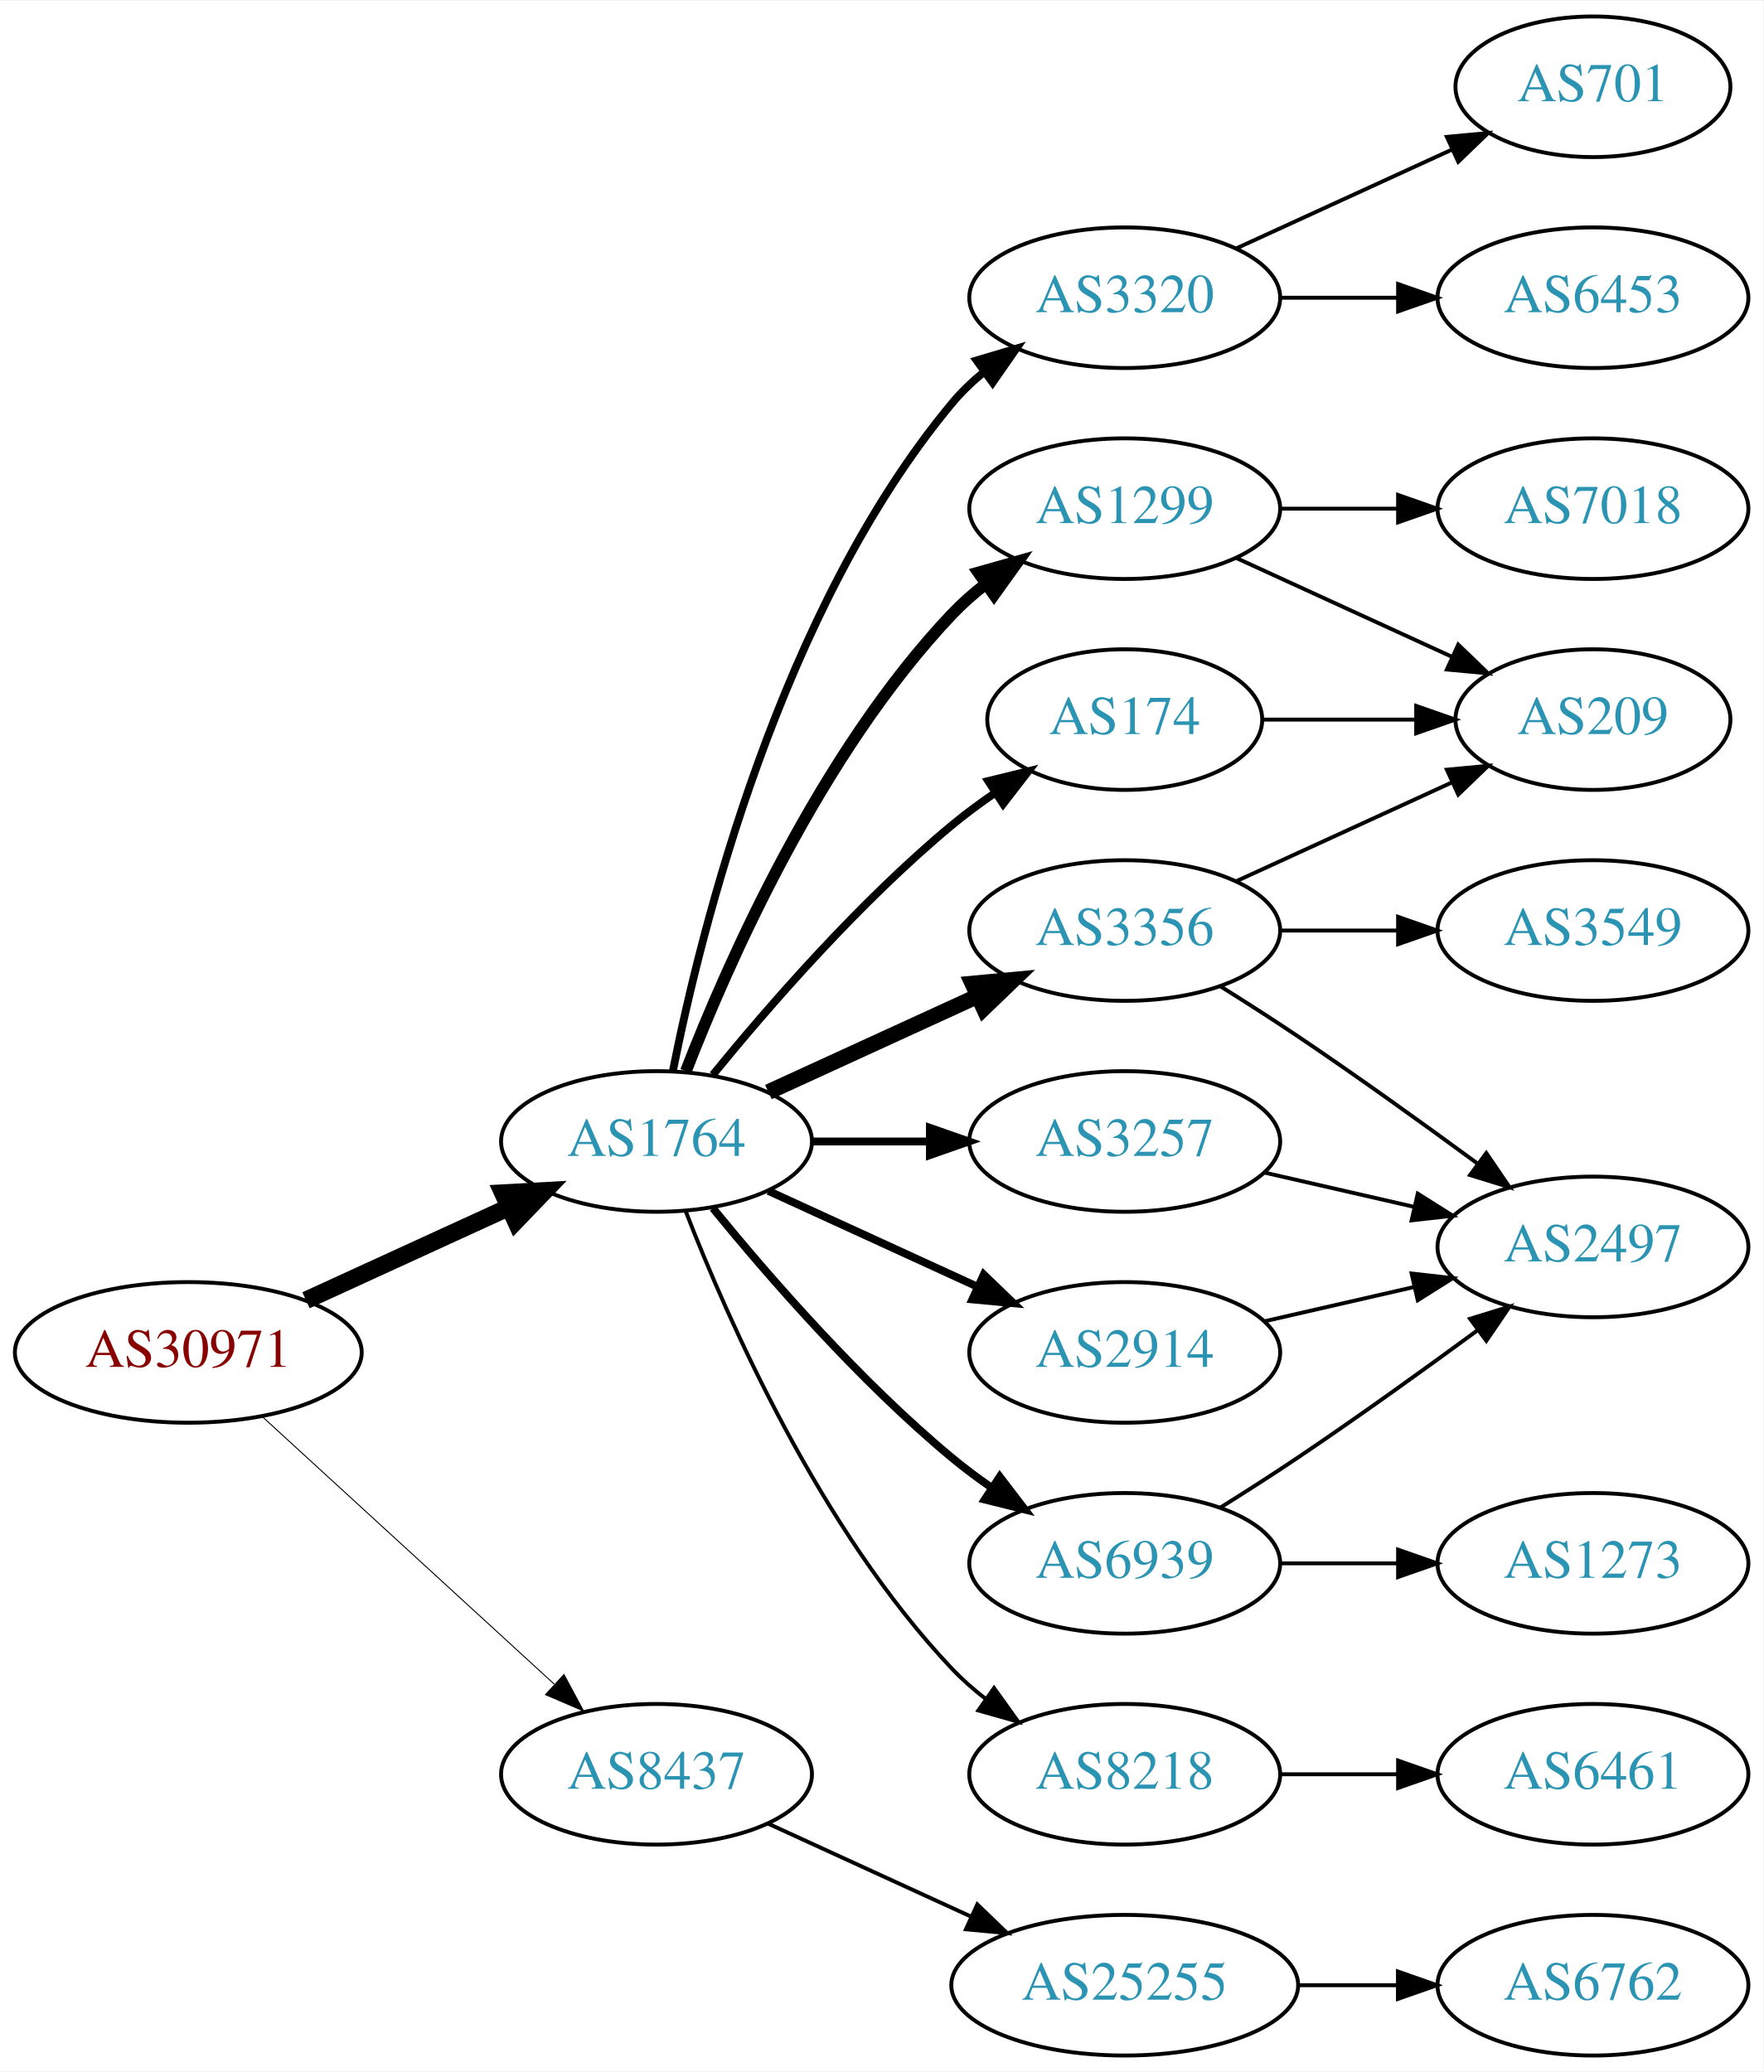
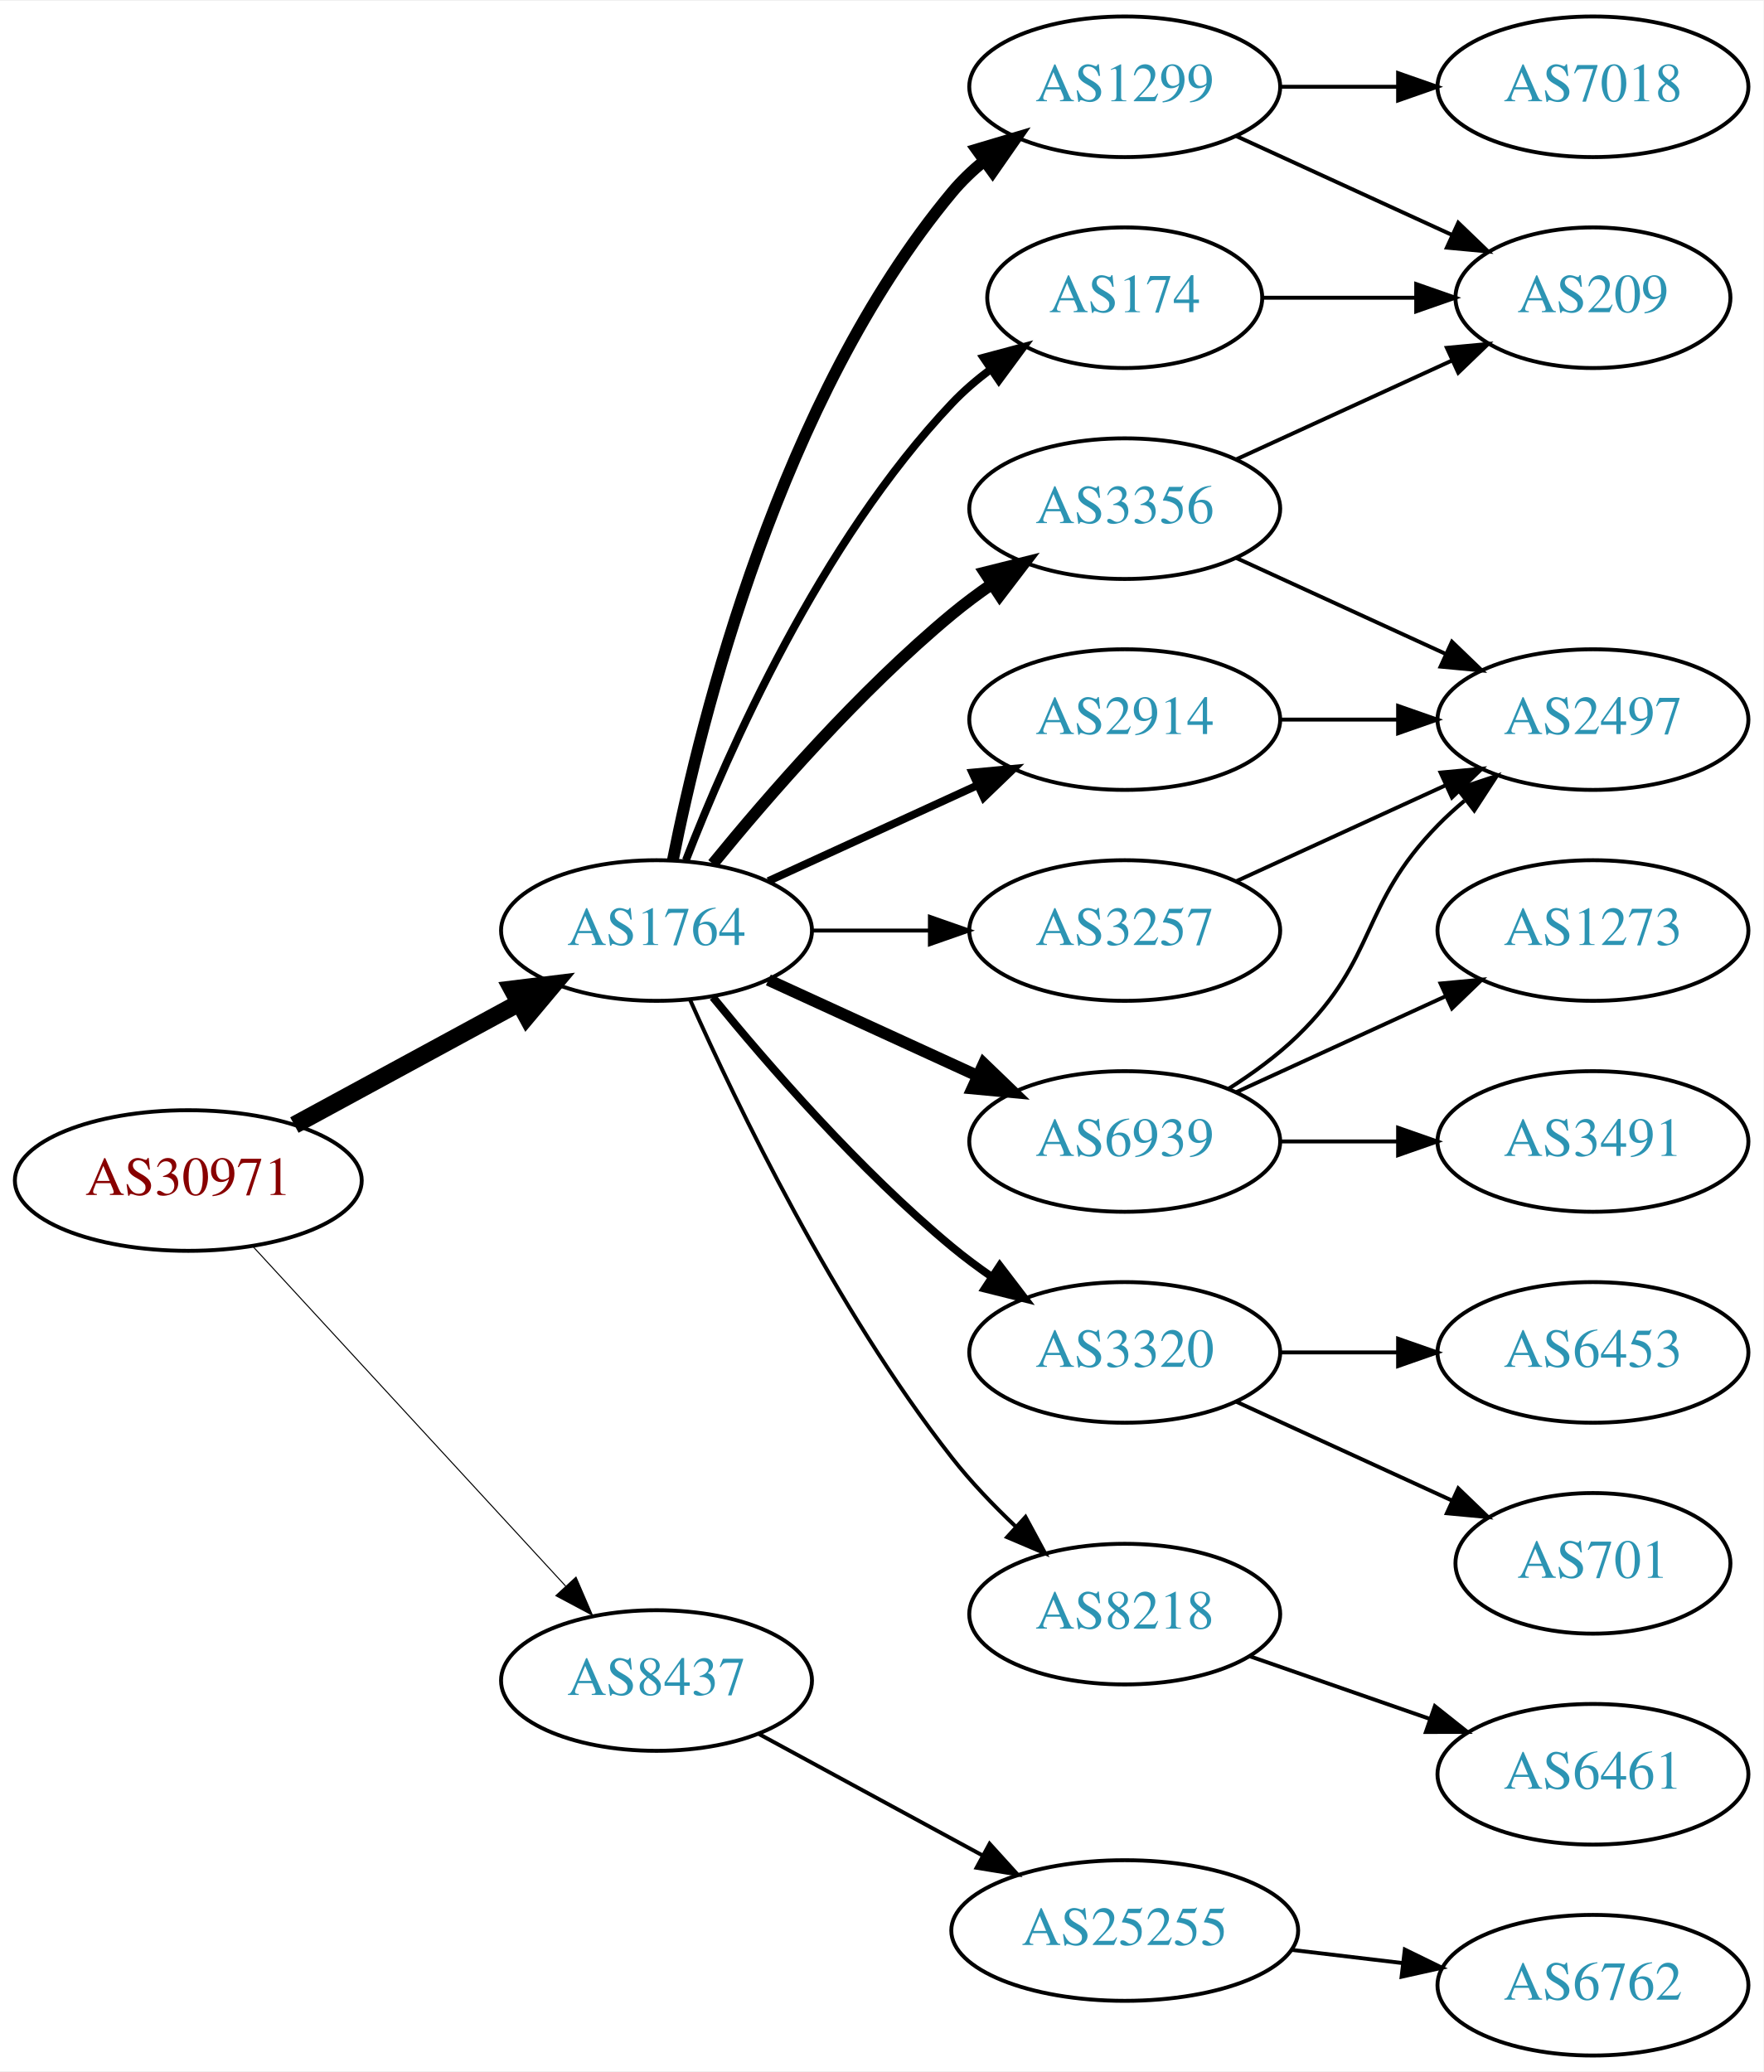
<svg xmlns="http://www.w3.org/2000/svg" xmlns:xlink="http://www.w3.org/1999/xlink" width="451pt" height="530pt" viewBox="0.00 0.00 451.37 530.00">
  <g id="graph0" class="graph" transform="scale(1 1) rotate(0) translate(4 526)">
    <polygon fill="white" stroke="none" points="-4,4 -4,-526 447.37,-526 447.37,4 -4,4" />
    <g id="node1" class="node">
      <g id="a_node1">
        <a xlink:href="/asn/30971" xlink:title="AS30971 ~ Jakob-Haringer-Strasse 8 [AT]">
-           <ellipse fill="#ffffff" stroke="black" cx="44.196" cy="-180" rx="44.393" ry="18" />
-           <text text-anchor="middle" x="44.196" y="-176.3" font-family="Times,serif" font-size="14.00" fill="#880000">AS30971</text>
+           <ellipse fill="#ffffff" stroke="black" cx="44.196" cy="-224" rx="44.393" ry="18" />
+           <text text-anchor="middle" x="44.196" y="-220.3" font-family="Times,serif" font-size="14.00" fill="#880000">AS30971</text>
        </a>
      </g>
    </g>
    <g id="node2" class="node">
      <g id="a_node2">
        <a xlink:href="/asn/1764" xlink:title="AS1764 ~ NEXTLAYER-AS [AT]">
-           <ellipse fill="#ffffff" stroke="black" cx="164.039" cy="-234" rx="39.794" ry="18" />
-           <text text-anchor="middle" x="164.039" y="-230.3" font-family="Times,serif" font-size="14.00" fill="#2c94b3">AS1764</text>
+           <ellipse fill="#ffffff" stroke="black" cx="164.039" cy="-288" rx="39.794" ry="18" />
+           <text text-anchor="middle" x="164.039" y="-284.3" font-family="Times,serif" font-size="14.00" fill="#2c94b3">AS1764</text>
        </a>
      </g>
    </g>
    <g id="edge1" class="edge">
-       <path fill="none" stroke="black" stroke-width="4.5" d="M74.326,-193.348C89.937,-200.502 109.335,-209.391 126.007,-217.03" />
-       <polygon fill="black" stroke="black" stroke-width="4.5" points="124.727,-220.775 135.459,-221.362 128.008,-213.616 124.727,-220.775" />
+       <path fill="none" stroke="black" stroke-width="4.5" d="M71.349,-238.204C88.287,-247.403 110.523,-259.479 128.855,-269.435" />
+       <polygon fill="black" stroke="black" stroke-width="4.5" points="127.101,-272.963 137.767,-274.275 130.859,-266.043 127.101,-272.963" />
    </g>
    <g id="node3" class="node">
      <g id="a_node3">
        <a xlink:href="/asn/8437" xlink:title="AS8437 ~ Hutchison Drei Austria GmbH [AT]">
-           <ellipse fill="#ffffff" stroke="black" cx="164.039" cy="-72" rx="39.794" ry="18" />
-           <text text-anchor="middle" x="164.039" y="-68.3" font-family="Times,serif" font-size="14.00" fill="#2c94b3">AS8437</text>
+           <ellipse fill="#ffffff" stroke="black" cx="164.039" cy="-96" rx="39.794" ry="18" />
+           <text text-anchor="middle" x="164.039" y="-92.3" font-family="Times,serif" font-size="14.00" fill="#2c94b3">AS8437</text>
        </a>
      </g>
    </g>
    <g id="edge2" class="edge">
-       <path fill="none" stroke="black" stroke-width="0.25" d="M63.094,-163.597C83.022,-145.333 115.38,-115.678 137.857,-95.079" />
-       <polygon fill="black" stroke="black" stroke-width="0.25" points="140.351,-97.54 145.359,-88.203 135.622,-92.38 140.351,-97.54" />
+       <path fill="none" stroke="black" stroke-width="0.265" d="M60.602,-207.266C81.069,-185.035 117.364,-145.612 140.8,-120.155" />
+       <polygon fill="black" stroke="black" stroke-width="0.265" points="143.431,-122.465 147.629,-112.738 138.281,-117.724 143.431,-122.465" />
    </g>
    <g id="node4" class="node">
      <g id="a_node4">
-         <a xlink:href="/asn/174" xlink:title="AS174 ~ Cogent Communications [US]">
-           <ellipse fill="#ffffff" stroke="black" cx="283.881" cy="-342" rx="35.194" ry="18" />
-           <text text-anchor="middle" x="283.881" y="-338.3" font-family="Times,serif" font-size="14.00" fill="#2c94b3">AS174</text>
+         <a xlink:href="/asn/3356" xlink:title="AS3356 ~ Level 3 Parent, LLC [US]">
+           <ellipse fill="#ffffff" stroke="black" cx="283.881" cy="-396" rx="39.794" ry="18" />
+           <text text-anchor="middle" x="283.881" y="-392.3" font-family="Times,serif" font-size="14.00" fill="#2c94b3">AS3356</text>
        </a>
      </g>
    </g>
    <g id="edge3" class="edge">
-       <path fill="none" stroke="black" stroke-width="2" d="M178.458,-251.065C192.572,-268.375 215.987,-295.345 239.685,-315 243.148,-317.872 246.941,-320.669 250.795,-323.308" />
-       <polygon fill="black" stroke="black" stroke-width="2" points="248.938,-326.275 259.228,-328.797 252.757,-320.408 248.938,-326.275" />
+       <path fill="none" stroke="black" stroke-width="3" d="M178.458,-305.065C192.572,-322.375 215.987,-349.345 239.685,-369 242.901,-371.668 246.402,-374.27 249.972,-376.741" />
+       <polygon fill="black" stroke="black" stroke-width="3" points="248.05,-379.666 258.329,-382.236 251.896,-373.817 248.05,-379.666" />
    </g>
    <g id="node5" class="node">
      <g id="a_node5">
-         <a xlink:href="/asn/8218" xlink:title="AS8218 ~ legacy Neotelecoms [FR]">
-           <ellipse fill="#ffffff" stroke="black" cx="283.881" cy="-72" rx="39.794" ry="18" />
-           <text text-anchor="middle" x="283.881" y="-68.3" font-family="Times,serif" font-size="14.00" fill="#2c94b3">AS8218</text>
+         <a xlink:href="/asn/2914" xlink:title="AS2914 ~ NTT America, Inc. [US]">
+           <ellipse fill="#ffffff" stroke="black" cx="283.881" cy="-342" rx="39.794" ry="18" />
+           <text text-anchor="middle" x="283.881" y="-338.3" font-family="Times,serif" font-size="14.00" fill="#2c94b3">AS2914</text>
        </a>
      </g>
    </g>
    <g id="edge4" class="edge">
-       <path fill="none" stroke="black" d="M171.562,-216.006C182.312,-188.272 205.969,-134.571 239.685,-99 242.271,-96.272 245.188,-93.706 248.257,-91.323" />
-       <polygon fill="black" stroke="black" points="250.435,-94.07 256.605,-85.457 246.411,-88.342 250.435,-94.07" />
+       <path fill="none" stroke="black" stroke-width="2" d="M192.667,-300.661C208.624,-307.973 228.895,-317.261 246.178,-325.181" />
+       <polygon fill="black" stroke="black" stroke-width="2" points="244.876,-328.435 255.425,-329.419 247.793,-322.071 244.876,-328.435" />
    </g>
    <g id="node6" class="node">
      <g id="a_node6">
-         <a xlink:href="/asn/1299" xlink:title="AS1299 ~ Telia Carrier [EU]">
-           <ellipse fill="#ffffff" stroke="black" cx="283.881" cy="-396" rx="39.794" ry="18" />
-           <text text-anchor="middle" x="283.881" y="-392.3" font-family="Times,serif" font-size="14.00" fill="#2c94b3">AS1299</text>
+         <a xlink:href="/asn/6939" xlink:title="AS6939 ~ Hurricane Electric LLC [US]">
+           <ellipse fill="#ffffff" stroke="black" cx="283.881" cy="-234" rx="39.794" ry="18" />
+           <text text-anchor="middle" x="283.881" y="-230.3" font-family="Times,serif" font-size="14.00" fill="#2c94b3">AS6939</text>
        </a>
      </g>
    </g>
    <g id="edge5" class="edge">
-       <path fill="none" stroke="black" stroke-width="3" d="M171.562,-251.994C182.312,-279.728 205.969,-333.429 239.685,-369 242.271,-371.728 245.188,-374.294 248.257,-376.677" />
-       <polygon fill="black" stroke="black" stroke-width="3" points="246.411,-379.658 256.605,-382.543 250.435,-373.93 246.411,-379.658" />
+       <path fill="none" stroke="black" stroke-width="3" d="M192.667,-275.339C208.624,-268.027 228.895,-258.739 246.178,-250.819" />
+       <polygon fill="black" stroke="black" stroke-width="3" points="247.793,-253.929 255.425,-246.581 244.876,-247.565 247.793,-253.929" />
    </g>
    <g id="node7" class="node">
      <g id="a_node7">
-         <a xlink:href="/asn/6939" xlink:title="AS6939 ~ Hurricane Electric LLC [US]">
-           <ellipse fill="#ffffff" stroke="black" cx="283.881" cy="-126" rx="39.794" ry="18" />
-           <text text-anchor="middle" x="283.881" y="-122.3" font-family="Times,serif" font-size="14.00" fill="#2c94b3">AS6939</text>
+         <a xlink:href="/asn/3320" xlink:title="AS3320 ~ DTAG [DE]">
+           <ellipse fill="#ffffff" stroke="black" cx="283.881" cy="-180" rx="39.794" ry="18" />
+           <text text-anchor="middle" x="283.881" y="-176.3" font-family="Times,serif" font-size="14.00" fill="#2c94b3">AS3320</text>
        </a>
      </g>
    </g>
    <g id="edge6" class="edge">
-       <path fill="none" stroke="black" stroke-width="2" d="M178.458,-216.935C192.572,-199.625 215.987,-172.655 239.685,-153 242.901,-150.332 246.402,-147.73 249.972,-145.259" />
-       <polygon fill="black" stroke="black" stroke-width="2" points="251.896,-148.183 258.329,-139.764 248.05,-142.334 251.896,-148.183" />
+       <path fill="none" stroke="black" stroke-width="2" d="M178.458,-270.935C192.572,-253.625 215.987,-226.655 239.685,-207 242.901,-204.332 246.402,-201.73 249.972,-199.259" />
+       <polygon fill="black" stroke="black" stroke-width="2" points="251.896,-202.183 258.329,-193.764 248.05,-196.334 251.896,-202.183" />
    </g>
    <g id="node8" class="node">
      <g id="a_node8">
-         <a xlink:href="/asn/3257" xlink:title="AS3257 ~ GTT [DE]">
-           <ellipse fill="#ffffff" stroke="black" cx="283.881" cy="-234" rx="39.794" ry="18" />
-           <text text-anchor="middle" x="283.881" y="-230.3" font-family="Times,serif" font-size="14.00" fill="#2c94b3">AS3257</text>
+         <a xlink:href="/asn/8218" xlink:title="AS8218 ~ legacy Neotelecoms [FR]">
+           <ellipse fill="#ffffff" stroke="black" cx="283.881" cy="-113" rx="39.794" ry="18" />
+           <text text-anchor="middle" x="283.881" y="-109.3" font-family="Times,serif" font-size="14.00" fill="#2c94b3">AS8218</text>
        </a>
      </g>
    </g>
    <g id="edge7" class="edge">
-       <path fill="none" stroke="black" stroke-width="2" d="M203.951,-234C213.505,-234 223.854,-234 233.817,-234" />
-       <polygon fill="black" stroke="black" stroke-width="2" points="234.009,-237.5 244.009,-234 234.009,-230.5 234.009,-237.5" />
+       <path fill="none" stroke="black" d="M172.61,-270.3C184.58,-243.418 209.629,-191.373 239.685,-153 244.451,-146.915 250.171,-140.934 255.865,-135.528" />
+       <polygon fill="black" stroke="black" points="258.485,-137.875 263.522,-128.554 253.772,-132.7 258.485,-137.875" />
    </g>
    <g id="node9" class="node">
      <g id="a_node9">
-         <a xlink:href="/asn/3320" xlink:title="AS3320 ~ DTAG [DE]">
-           <ellipse fill="#ffffff" stroke="black" cx="283.881" cy="-450" rx="39.794" ry="18" />
-           <text text-anchor="middle" x="283.881" y="-446.3" font-family="Times,serif" font-size="14.00" fill="#2c94b3">AS3320</text>
+         <a xlink:href="/asn/1299" xlink:title="AS1299 ~ Telia Carrier [EU]">
+           <ellipse fill="#ffffff" stroke="black" cx="283.881" cy="-504" rx="39.794" ry="18" />
+           <text text-anchor="middle" x="283.881" y="-500.3" font-family="Times,serif" font-size="14.00" fill="#2c94b3">AS1299</text>
        </a>
      </g>
    </g>
    <g id="edge8" class="edge">
-       <path fill="none" stroke="black" stroke-width="2" d="M168.237,-252.073C175.401,-288.141 195.675,-370.125 239.685,-423 242.09,-425.889 244.886,-428.563 247.879,-431.013" />
-       <polygon fill="black" stroke="black" stroke-width="2" points="245.967,-433.95 256.122,-436.973 250.069,-428.277 245.967,-433.95" />
+       <path fill="none" stroke="black" stroke-width="3" d="M168.237,-306.073C175.401,-342.141 195.675,-424.125 239.685,-477 242.09,-479.889 244.886,-482.563 247.879,-485.013" />
+       <polygon fill="black" stroke="black" stroke-width="3" points="245.967,-487.95 256.122,-490.973 250.069,-482.277 245.967,-487.95" />
    </g>
    <g id="node10" class="node">
      <g id="a_node10">
-         <a xlink:href="/asn/2914" xlink:title="AS2914 ~ NTT America, Inc. [US]">
-           <ellipse fill="#ffffff" stroke="black" cx="283.881" cy="-180" rx="39.794" ry="18" />
-           <text text-anchor="middle" x="283.881" y="-176.3" font-family="Times,serif" font-size="14.00" fill="#2c94b3">AS2914</text>
+         <a xlink:href="/asn/174" xlink:title="AS174 ~ Cogent Communications [US]">
+           <ellipse fill="#ffffff" stroke="black" cx="283.881" cy="-450" rx="35.194" ry="18" />
+           <text text-anchor="middle" x="283.881" y="-446.3" font-family="Times,serif" font-size="14.00" fill="#2c94b3">AS174</text>
        </a>
      </g>
    </g>
    <g id="edge9" class="edge">
-       <path fill="none" stroke="black" stroke-width="2" d="M192.667,-221.339C208.624,-214.027 228.895,-204.739 246.178,-196.819" />
-       <polygon fill="black" stroke="black" stroke-width="2" points="247.793,-199.929 255.425,-192.581 244.876,-193.565 247.793,-199.929" />
+       <path fill="none" stroke="black" stroke-width="2" d="M171.562,-305.994C182.312,-333.728 205.969,-387.429 239.685,-423 242.628,-426.105 246.001,-429.001 249.537,-431.655" />
+       <polygon fill="black" stroke="black" stroke-width="2" points="247.722,-434.654 257.956,-437.397 251.666,-428.871 247.722,-434.654" />
    </g>
    <g id="node11" class="node">
      <g id="a_node11">
-         <a xlink:href="/asn/3356" xlink:title="AS3356 ~ Level 3 Parent, LLC [US]">
+         <a xlink:href="/asn/3257" xlink:title="AS3257 ~ GTT [DE]">
          <ellipse fill="#ffffff" stroke="black" cx="283.881" cy="-288" rx="39.794" ry="18" />
-           <text text-anchor="middle" x="283.881" y="-284.3" font-family="Times,serif" font-size="14.00" fill="#2c94b3">AS3356</text>
+           <text text-anchor="middle" x="283.881" y="-284.3" font-family="Times,serif" font-size="14.00" fill="#2c94b3">AS3257</text>
        </a>
      </g>
    </g>
    <g id="edge10" class="edge">
-       <path fill="none" stroke="black" stroke-width="4" d="M192.667,-246.661C208.624,-253.973 228.895,-263.261 246.178,-271.181" />
-       <polygon fill="black" stroke="black" stroke-width="4" points="244.876,-274.435 255.425,-275.419 247.793,-268.071 244.876,-274.435" />
+       <path fill="none" stroke="black" d="M203.951,-288C213.505,-288 223.854,-288 233.817,-288" />
+       <polygon fill="black" stroke="black" points="234.009,-291.5 244.009,-288 234.009,-284.5 234.009,-291.5" />
    </g>
    <g id="node20" class="node">
      <g id="a_node20">
        <a xlink:href="/asn/25255" xlink:title="AS25255 ~ ==&gt; TELE2 AUSTRIA &lt;== [AT]">
-           <ellipse fill="#ffffff" stroke="black" cx="283.881" cy="-18" rx="44.393" ry="18" />
-           <text text-anchor="middle" x="283.881" y="-14.3" font-family="Times,serif" font-size="14.00" fill="#2c94b3">AS25255</text>
+           <ellipse fill="#ffffff" stroke="black" cx="283.881" cy="-32" rx="44.393" ry="18" />
+           <text text-anchor="middle" x="283.881" y="-28.3" font-family="Times,serif" font-size="14.00" fill="#2c94b3">AS25255</text>
        </a>
      </g>
    </g>
    <g id="edge24" class="edge">
-       <path fill="none" stroke="black" d="M192.667,-59.339C208.165,-52.238 227.732,-43.272 244.678,-35.506" />
-       <polygon fill="black" stroke="black" points="246.148,-38.682 253.781,-31.335 243.232,-32.319 246.148,-38.682" />
+       <path fill="none" stroke="black" d="M190.319,-82.27C206.981,-73.221 229.041,-61.241 247.445,-51.245" />
+       <polygon fill="black" stroke="black" points="249.299,-54.221 256.417,-46.373 245.959,-48.07 249.299,-54.221" />
+     </g>
+     <g id="node12" class="node">
+       <g id="a_node12">
+         <a xlink:href="/asn/209" xlink:title="AS209 ~ CenturyLink Communications, LLC [US]">
+           <ellipse fill="#ffffff" stroke="black" cx="403.724" cy="-450" rx="35.194" ry="18" />
+           <text text-anchor="middle" x="403.724" y="-446.3" font-family="Times,serif" font-size="14.00" fill="#2c94b3">AS209</text>
+         </a>
+       </g>
+     </g>
+     <g id="edge11" class="edge">
+       <path fill="none" stroke="black" d="M312.51,-408.661C328.926,-416.183 349.908,-425.798 367.505,-433.861" />
+       <polygon fill="black" stroke="black" points="366.333,-437.174 376.882,-438.158 369.249,-430.811 366.333,-437.174" />
+     </g>
+     <g id="node13" class="node">
+       <g id="a_node13">
+         <a xlink:href="/asn/2497" xlink:title="AS2497 ~ Internet Initiative Japan Inc. [JP]">
+           <ellipse fill="#ffffff" stroke="black" cx="403.724" cy="-342" rx="39.794" ry="18" />
+           <text text-anchor="middle" x="403.724" y="-338.3" font-family="Times,serif" font-size="14.00" fill="#2c94b3">AS2497</text>
+         </a>
+       </g>
+     </g>
+     <g id="edge12" class="edge">
+       <path fill="none" stroke="black" d="M312.51,-383.339C328.467,-376.027 348.738,-366.739 366.02,-358.819" />
+       <polygon fill="black" stroke="black" points="367.635,-361.929 375.268,-354.581 364.719,-355.565 367.635,-361.929" />
+     </g>
+     <g id="edge21" class="edge">
+       <path fill="none" stroke="black" d="M323.794,-342C333.347,-342 343.697,-342 353.659,-342" />
+       <polygon fill="black" stroke="black" points="353.852,-345.5 363.852,-342 353.852,-338.5 353.852,-345.5" />
+     </g>
+     <g id="edge14" class="edge">
+       <path fill="none" stroke="black" d="M310.41,-247.462C316.573,-251.362 322.875,-255.948 328.077,-261 348.771,-281.094 343.905,-294.383 364.077,-315 366.17,-317.139 368.453,-319.218 370.83,-321.21" />
+       <polygon fill="black" stroke="black" points="369.074,-324.275 379.13,-327.611 373.349,-318.732 369.074,-324.275" />
+     </g>
+     <g id="node14" class="node">
+       <g id="a_node14">
+         <a xlink:href="/asn/3491" xlink:title="AS3491 ~ PCCW Global, Inc. [US]">
+           <ellipse fill="#ffffff" stroke="black" cx="403.724" cy="-234" rx="39.794" ry="18" />
+           <text text-anchor="middle" x="403.724" y="-230.3" font-family="Times,serif" font-size="14.00" fill="#2c94b3">AS3491</text>
+         </a>
+       </g>
+     </g>
+     <g id="edge13" class="edge">
+       <path fill="none" stroke="black" d="M323.794,-234C333.347,-234 343.697,-234 353.659,-234" />
+       <polygon fill="black" stroke="black" points="353.852,-237.5 363.852,-234 353.852,-230.5 353.852,-237.5" />
+     </g>
+     <g id="node15" class="node">
+       <g id="a_node15">
+         <a xlink:href="/asn/1273" xlink:title="AS1273 ~ Vodafone Group PLC [EU]">
+           <ellipse fill="#ffffff" stroke="black" cx="403.724" cy="-288" rx="39.794" ry="18" />
+           <text text-anchor="middle" x="403.724" y="-284.3" font-family="Times,serif" font-size="14.00" fill="#2c94b3">AS1273</text>
+         </a>
+       </g>
+     </g>
+     <g id="edge15" class="edge">
+       <path fill="none" stroke="black" d="M312.51,-246.661C328.467,-253.973 348.738,-263.261 366.02,-271.181" />
+       <polygon fill="black" stroke="black" points="364.719,-274.435 375.268,-275.419 367.635,-268.071 364.719,-274.435" />
+     </g>
+     <g id="node16" class="node">
+       <g id="a_node16">
+         <a xlink:href="/asn/701" xlink:title="AS701 ~ UUNET [US]">
+           <ellipse fill="#ffffff" stroke="black" cx="403.724" cy="-126" rx="35.194" ry="18" />
+           <text text-anchor="middle" x="403.724" y="-122.3" font-family="Times,serif" font-size="14.00" fill="#2c94b3">AS701</text>
+         </a>
+       </g>
+     </g>
+     <g id="edge16" class="edge">
+       <path fill="none" stroke="black" d="M312.51,-167.339C328.926,-159.817 349.908,-150.202 367.505,-142.139" />
+       <polygon fill="black" stroke="black" points="369.249,-145.189 376.882,-137.842 366.333,-138.826 369.249,-145.189" />
    </g>
    <g id="node17" class="node">
      <g id="a_node17">
-         <a xlink:href="/asn/209" xlink:title="AS209 ~ CenturyLink Communications, LLC [US]">
-           <ellipse fill="#ffffff" stroke="black" cx="403.724" cy="-342" rx="35.194" ry="18" />
-           <text text-anchor="middle" x="403.724" y="-338.3" font-family="Times,serif" font-size="14.00" fill="#2c94b3">AS209</text>
-         </a>
-       </g>
-     </g>
-     <g id="edge23" class="edge">
-       <path fill="none" stroke="black" d="M319.283,-342C331.505,-342 345.44,-342 358.375,-342" />
-       <polygon fill="black" stroke="black" points="358.483,-345.5 368.483,-342 358.483,-338.5 358.483,-345.5" />
-     </g>
-     <g id="node12" class="node">
-       <g id="a_node12">
+         <a xlink:href="/asn/6453" xlink:title="AS6453 ~ TATA COMMUNICATIONS (AMERICA) INC [US]">
+           <ellipse fill="#ffffff" stroke="black" cx="403.724" cy="-180" rx="39.794" ry="18" />
+           <text text-anchor="middle" x="403.724" y="-176.3" font-family="Times,serif" font-size="14.00" fill="#2c94b3">AS6453</text>
+         </a>
+       </g>
+     </g>
+     <g id="edge17" class="edge">
+       <path fill="none" stroke="black" d="M323.794,-180C333.347,-180 343.697,-180 353.659,-180" />
+       <polygon fill="black" stroke="black" points="353.852,-183.5 363.852,-180 353.852,-176.5 353.852,-183.5" />
+     </g>
+     <g id="node18" class="node">
+       <g id="a_node18">
        <a xlink:href="/asn/6461" xlink:title="AS6461 ~ Zayo Bandwidth [US]">
          <ellipse fill="#ffffff" stroke="black" cx="403.724" cy="-72" rx="39.794" ry="18" />
          <text text-anchor="middle" x="403.724" y="-68.3" font-family="Times,serif" font-size="14.00" fill="#2c94b3">AS6461</text>
        </a>
      </g>
    </g>
-     <g id="edge11" class="edge">
-       <path fill="none" stroke="black" d="M323.794,-72C333.347,-72 343.697,-72 353.659,-72" />
-       <polygon fill="black" stroke="black" points="353.852,-75.5 363.852,-72 353.852,-68.5 353.852,-75.5" />
-     </g>
-     <g id="edge16" class="edge">
-       <path fill="none" stroke="black" d="M312.51,-383.339C328.926,-375.817 349.908,-366.202 367.505,-358.139" />
-       <polygon fill="black" stroke="black" points="369.249,-361.189 376.882,-353.842 366.333,-354.826 369.249,-361.189" />
-     </g>
-     <g id="node18" class="node">
-       <g id="a_node18">
-         <a xlink:href="/asn/7018" xlink:title="AS7018 ~ AT&amp;T Services, Inc. [US]">
-           <ellipse fill="#ffffff" stroke="black" cx="403.724" cy="-396" rx="39.794" ry="18" />
-           <text text-anchor="middle" x="403.724" y="-392.3" font-family="Times,serif" font-size="14.00" fill="#2c94b3">AS7018</text>
-         </a>
-       </g>
-     </g>
-     <g id="edge17" class="edge">
-       <path fill="none" stroke="black" d="M323.794,-396C333.347,-396 343.697,-396 353.659,-396" />
-       <polygon fill="black" stroke="black" points="353.852,-399.5 363.852,-396 353.852,-392.5 353.852,-399.5" />
-     </g>
-     <g id="node13" class="node">
-       <g id="a_node13">
-         <a xlink:href="/asn/2497" xlink:title="AS2497 ~ Internet Initiative Japan Inc. [JP]">
-           <ellipse fill="#ffffff" stroke="black" cx="403.724" cy="-207" rx="39.794" ry="18" />
-           <text text-anchor="middle" x="403.724" y="-203.3" font-family="Times,serif" font-size="14.00" fill="#2c94b3">AS2497</text>
-         </a>
-       </g>
-     </g>
-     <g id="edge12" class="edge">
-       <path fill="none" stroke="black" d="M308.381,-140.288C314.823,-144.312 321.768,-148.753 328.077,-153 343.571,-163.429 360.46,-175.579 374.249,-185.709" />
-       <polygon fill="black" stroke="black" points="372.27,-188.599 382.393,-191.723 376.428,-182.967 372.27,-188.599" />
-     </g>
-     <g id="node14" class="node">
-       <g id="a_node14">
-         <a xlink:href="/asn/1273" xlink:title="AS1273 ~ Vodafone Group PLC [EU]">
-           <ellipse fill="#ffffff" stroke="black" cx="403.724" cy="-126" rx="39.794" ry="18" />
-           <text text-anchor="middle" x="403.724" y="-122.3" font-family="Times,serif" font-size="14.00" fill="#2c94b3">AS1273</text>
-         </a>
-       </g>
-     </g>
-     <g id="edge13" class="edge">
-       <path fill="none" stroke="black" d="M323.794,-126C333.347,-126 343.697,-126 353.659,-126" />
-       <polygon fill="black" stroke="black" points="353.852,-129.5 363.852,-126 353.852,-122.5 353.852,-129.5" />
-     </g>
    <g id="edge18" class="edge">
-       <path fill="none" stroke="black" d="M319.6,-226.045C331.6,-223.296 345.221,-220.175 357.914,-217.267" />
-       <polygon fill="black" stroke="black" points="358.88,-220.636 367.845,-214.991 357.316,-213.813 358.88,-220.636" />
-     </g>
-     <g id="node15" class="node">
-       <g id="a_node15">
-         <a xlink:href="/asn/6453" xlink:title="AS6453 ~ TATA COMMUNICATIONS (AMERICA) INC [US]">
-           <ellipse fill="#ffffff" stroke="black" cx="403.724" cy="-450" rx="39.794" ry="18" />
-           <text text-anchor="middle" x="403.724" y="-446.3" font-family="Times,serif" font-size="14.00" fill="#2c94b3">AS6453</text>
-         </a>
-       </g>
-     </g>
-     <g id="edge14" class="edge">
-       <path fill="none" stroke="black" d="M323.794,-450C333.347,-450 343.697,-450 353.659,-450" />
-       <polygon fill="black" stroke="black" points="353.852,-453.5 363.852,-450 353.852,-446.5 353.852,-453.5" />
-     </g>
-     <g id="node16" class="node">
-       <g id="a_node16">
-         <a xlink:href="/asn/701" xlink:title="AS701 ~ UUNET [US]">
-           <ellipse fill="#ffffff" stroke="black" cx="403.724" cy="-504" rx="35.194" ry="18" />
-           <text text-anchor="middle" x="403.724" y="-500.3" font-family="Times,serif" font-size="14.00" fill="#2c94b3">AS701</text>
-         </a>
-       </g>
-     </g>
-     <g id="edge15" class="edge">
-       <path fill="none" stroke="black" d="M312.51,-462.661C328.926,-470.183 349.908,-479.798 367.505,-487.861" />
-       <polygon fill="black" stroke="black" points="366.333,-491.174 376.882,-492.158 369.249,-484.811 366.333,-491.174" />
-     </g>
-     <g id="edge22" class="edge">
-       <path fill="none" stroke="black" d="M319.6,-187.955C331.6,-190.704 345.221,-193.825 357.914,-196.733" />
-       <polygon fill="black" stroke="black" points="357.316,-200.187 367.845,-199.009 358.88,-193.364 357.316,-200.187" />
-     </g>
-     <g id="edge21" class="edge">
-       <path fill="none" stroke="black" d="M308.381,-273.712C314.823,-269.688 321.768,-265.247 328.077,-261 343.571,-250.571 360.46,-238.421 374.249,-228.291" />
-       <polygon fill="black" stroke="black" points="376.428,-231.033 382.393,-222.277 372.27,-225.401 376.428,-231.033" />
-     </g>
-     <g id="edge20" class="edge">
-       <path fill="none" stroke="black" d="M312.51,-300.661C328.926,-308.183 349.908,-317.798 367.505,-325.861" />
-       <polygon fill="black" stroke="black" points="366.333,-329.174 376.882,-330.158 369.249,-322.811 366.333,-329.174" />
+       <path fill="none" stroke="black" d="M315.843,-102.228C329.94,-97.323 346.816,-91.451 361.929,-86.193" />
+       <polygon fill="black" stroke="black" points="363.265,-89.434 371.56,-82.843 360.965,-82.823 363.265,-89.434" />
+     </g>
+     <g id="edge19" class="edge">
+       <path fill="none" stroke="black" d="M312.51,-491.339C328.926,-483.817 349.908,-474.202 367.505,-466.139" />
+       <polygon fill="black" stroke="black" points="369.249,-469.189 376.882,-461.842 366.333,-462.826 369.249,-469.189" />
    </g>
    <g id="node19" class="node">
      <g id="a_node19">
-         <a xlink:href="/asn/3549" xlink:title="AS3549 ~ Level 3 Parent, LLC [US]">
-           <ellipse fill="#ffffff" stroke="black" cx="403.724" cy="-288" rx="39.794" ry="18" />
-           <text text-anchor="middle" x="403.724" y="-284.3" font-family="Times,serif" font-size="14.00" fill="#2c94b3">AS3549</text>
-         </a>
-       </g>
-     </g>
-     <g id="edge19" class="edge">
-       <path fill="none" stroke="black" d="M323.794,-288C333.347,-288 343.697,-288 353.659,-288" />
-       <polygon fill="black" stroke="black" points="353.852,-291.5 363.852,-288 353.852,-284.5 353.852,-291.5" />
+         <a xlink:href="/asn/7018" xlink:title="AS7018 ~ AT&amp;T Services, Inc. [US]">
+           <ellipse fill="#ffffff" stroke="black" cx="403.724" cy="-504" rx="39.794" ry="18" />
+           <text text-anchor="middle" x="403.724" y="-500.3" font-family="Times,serif" font-size="14.00" fill="#2c94b3">AS7018</text>
+         </a>
+       </g>
+     </g>
+     <g id="edge20" class="edge">
+       <path fill="none" stroke="black" d="M323.794,-504C333.347,-504 343.697,-504 353.659,-504" />
+       <polygon fill="black" stroke="black" points="353.852,-507.5 363.852,-504 353.852,-500.5 353.852,-507.5" />
+     </g>
+     <g id="edge22" class="edge">
+       <path fill="none" stroke="black" d="M319.283,-450C331.505,-450 345.44,-450 358.375,-450" />
+       <polygon fill="black" stroke="black" points="358.483,-453.5 368.483,-450 358.483,-446.5 358.483,-453.5" />
+     </g>
+     <g id="edge23" class="edge">
+       <path fill="none" stroke="black" d="M312.51,-300.661C328.467,-307.973 348.738,-317.261 366.02,-325.181" />
+       <polygon fill="black" stroke="black" points="364.719,-328.435 375.268,-329.419 367.635,-322.071 364.719,-328.435" />
    </g>
    <g id="node21" class="node">
      <g id="a_node21">
        <a xlink:href="/asn/6762" xlink:title="AS6762 ~ TELECOM ITALIA SPARKLE S.p.A. [IT]">
          <ellipse fill="#ffffff" stroke="black" cx="403.724" cy="-18" rx="39.794" ry="18" />
          <text text-anchor="middle" x="403.724" y="-14.3" font-family="Times,serif" font-size="14.00" fill="#2c94b3">AS6762</text>
        </a>
      </g>
    </g>
    <g id="edge25" class="edge">
-       <path fill="none" stroke="black" d="M328.092,-18C336.405,-18 345.168,-18 353.65,-18" />
-       <polygon fill="black" stroke="black" points="353.809,-21.5 363.809,-18 353.809,-14.5 353.809,-21.5" />
+       <path fill="none" stroke="black" d="M326.428,-27.064C335.674,-25.966 345.547,-24.793 355.018,-23.668" />
+       <polygon fill="black" stroke="black" points="355.572,-27.126 365.09,-22.471 354.746,-20.175 355.572,-27.126" />
    </g>
  </g>
</svg>
